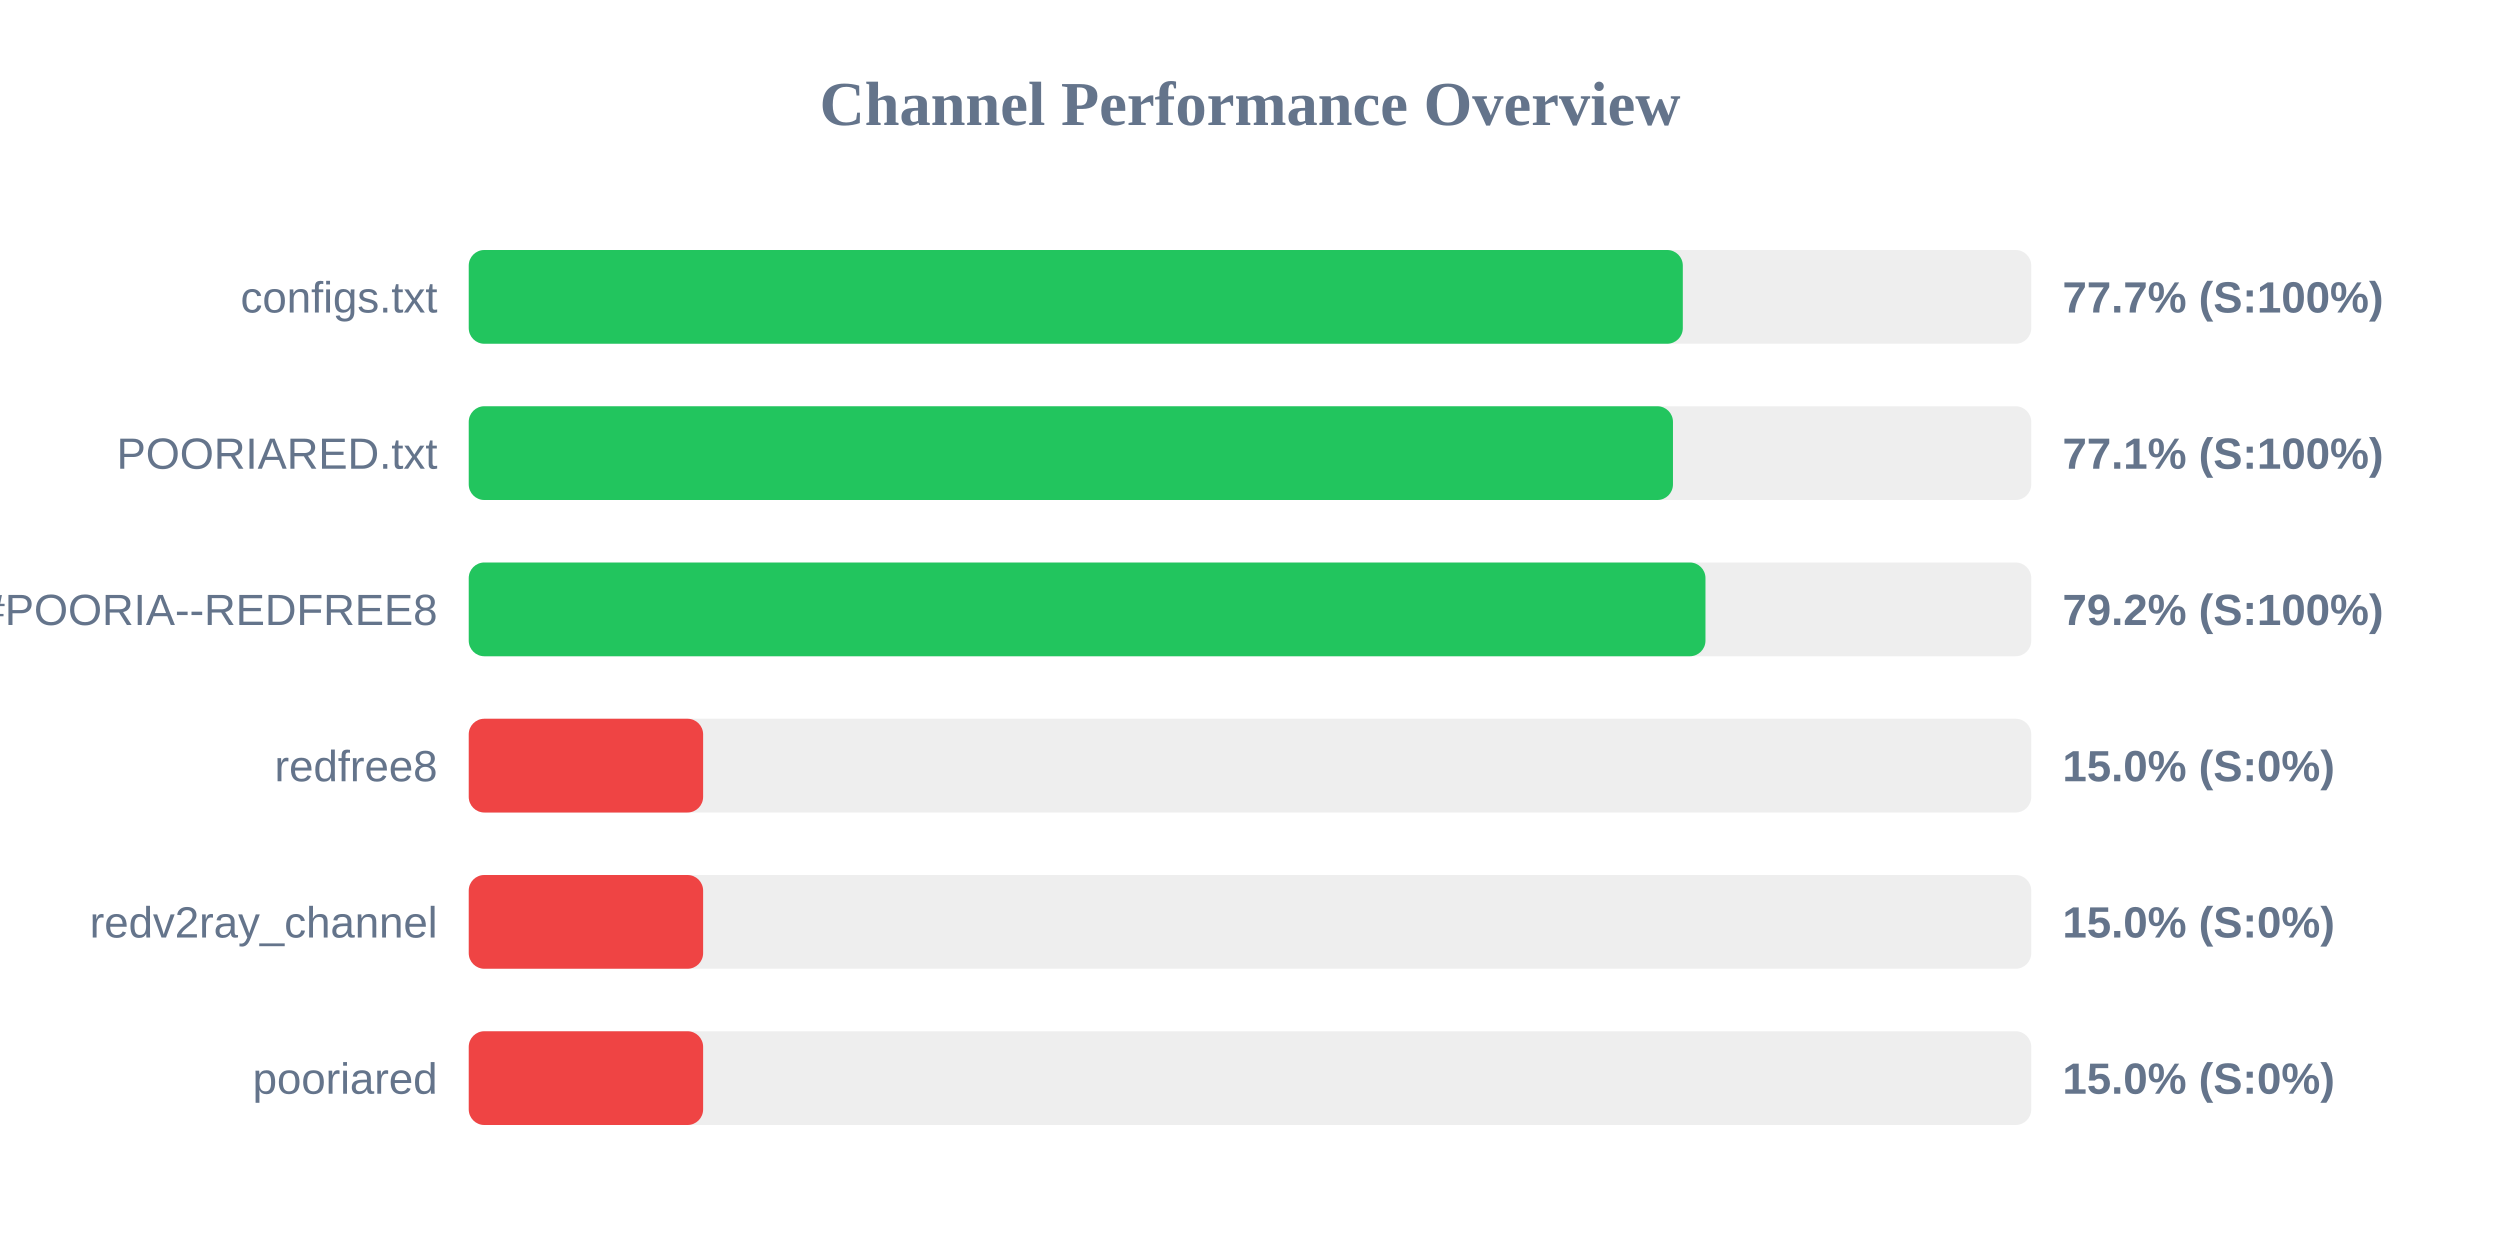
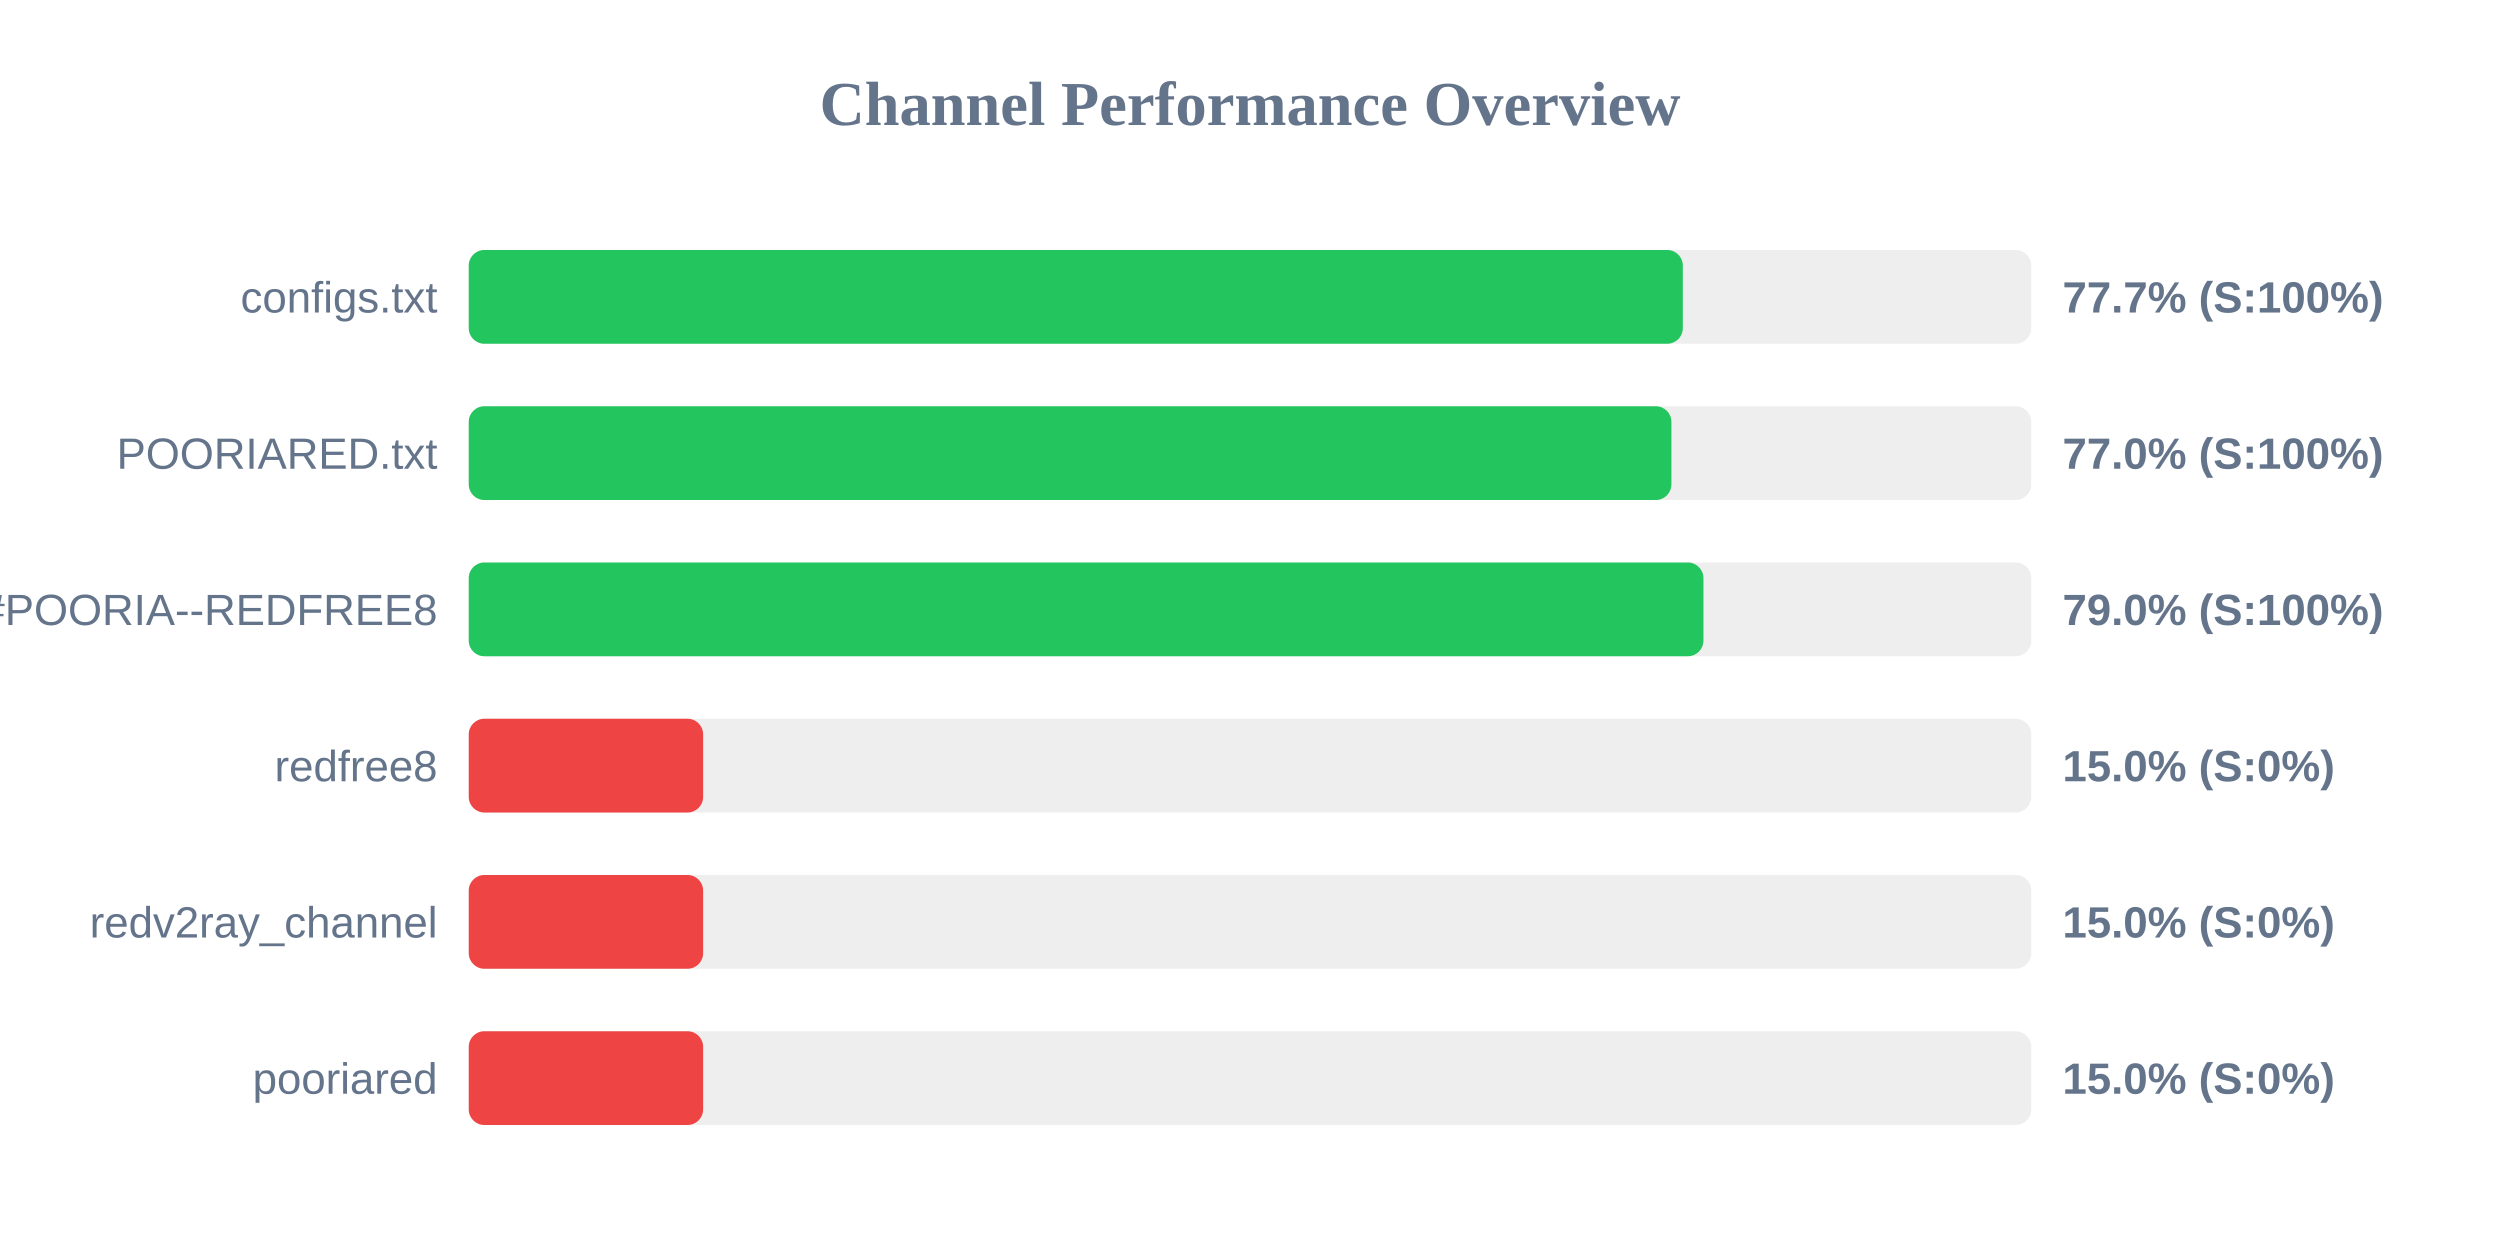
<svg xmlns="http://www.w3.org/2000/svg" width="800" height="400" version="1.1">
  <style>
        .row { font: 14px Arial; fill: #64748b; }
        .score { font: bold 14px Arial; fill: #64748b; }
    </style>
  <text x="400" y="40" text-anchor="middle" font-size="20px" font-weight="bold" fill="#64748b">Channel Performance Overview</text>
  <rect x="150" y="80" width="500" height="30" fill="#eee" rx="5" />
  <rect x="150" y="80" width="388.5" height="30" fill="#22c55e" rx="5" />
  <text x="140" y="100" text-anchor="end" class="row">configs.txt</text>
  <text x="660" y="100" text-anchor="start" class="score">77.7% (S:100%)</text>
  <rect x="150" y="130" width="500" height="30" fill="#eee" rx="5" />
-   <rect x="150" y="130" width="385.35" height="30" fill="#22c55e" rx="5" />
+   <rect x="150" y="130" width="384.85" height="30" fill="#22c55e" rx="5" />
  <text x="140" y="150" text-anchor="end" class="row">POORIARED.txt</text>
-   <text x="660" y="150" text-anchor="start" class="score">77.1% (S:100%)</text>
+   <text x="660" y="150" text-anchor="start" class="score">77.0% (S:100%)</text>
  <rect x="150" y="180" width="500" height="30" fill="#eee" rx="5" />
-   <rect x="150" y="180" width="395.75" height="30" fill="#22c55e" rx="5" />
+   <rect x="150" y="180" width="395.1" height="30" fill="#22c55e" rx="5" />
  <text x="140" y="200" text-anchor="end" class="row">POORIA--REDFREE8.txt#POORIA--REDFREE8</text>
-   <text x="660" y="200" text-anchor="start" class="score">79.2% (S:100%)</text>
+   <text x="660" y="200" text-anchor="start" class="score">79.0% (S:100%)</text>
  <rect x="150" y="230" width="500" height="30" fill="#eee" rx="5" />
  <rect x="150" y="230" width="75.0" height="30" fill="#ef4444" rx="5" />
  <text x="140" y="250" text-anchor="end" class="row">redfree8</text>
  <text x="660" y="250" text-anchor="start" class="score">15.0% (S:0%)</text>
  <rect x="150" y="280" width="500" height="30" fill="#eee" rx="5" />
  <rect x="150" y="280" width="75.0" height="30" fill="#ef4444" rx="5" />
  <text x="140" y="300" text-anchor="end" class="row">redv2ray_channel</text>
  <text x="660" y="300" text-anchor="start" class="score">15.0% (S:0%)</text>
  <rect x="150" y="330" width="500" height="30" fill="#eee" rx="5" />
  <rect x="150" y="330" width="75.0" height="30" fill="#ef4444" rx="5" />
  <text x="140" y="350" text-anchor="end" class="row">pooriared</text>
  <text x="660" y="350" text-anchor="start" class="score">15.0% (S:0%)</text>
</svg>
